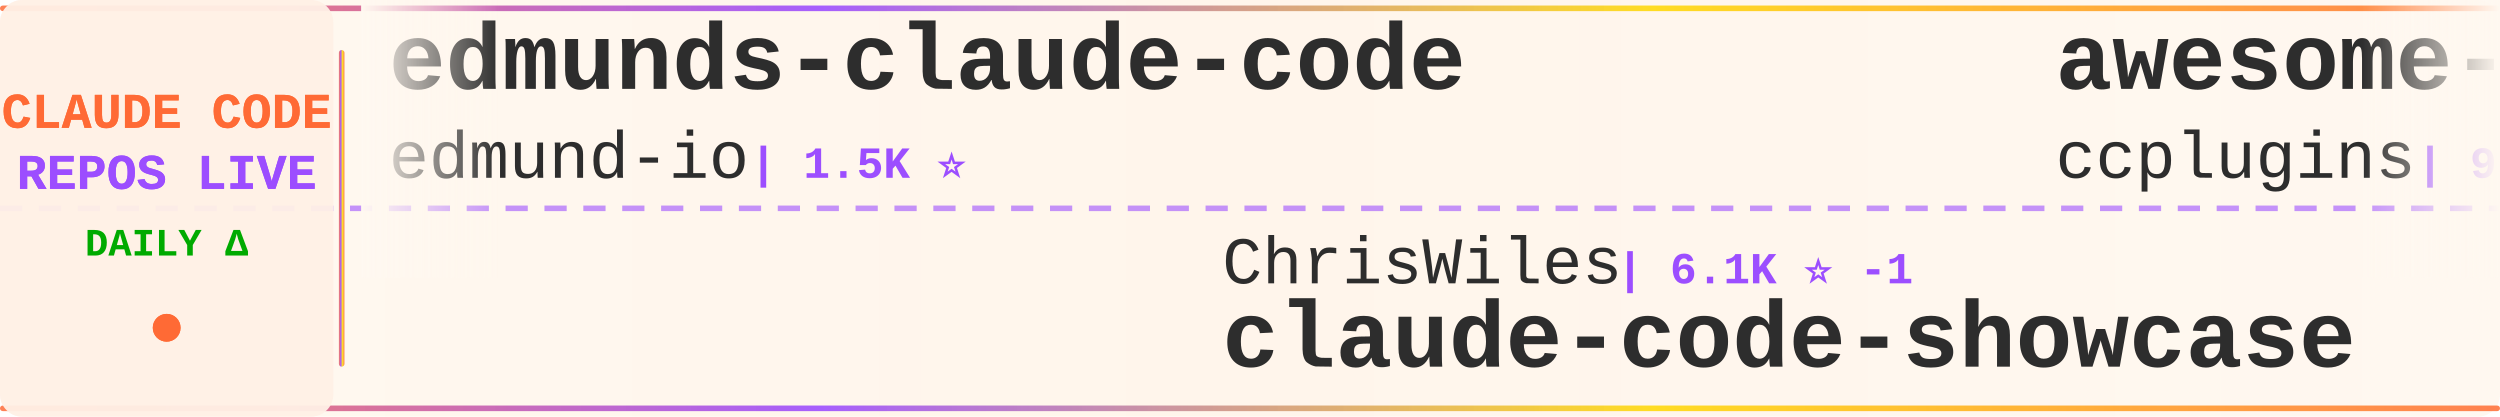
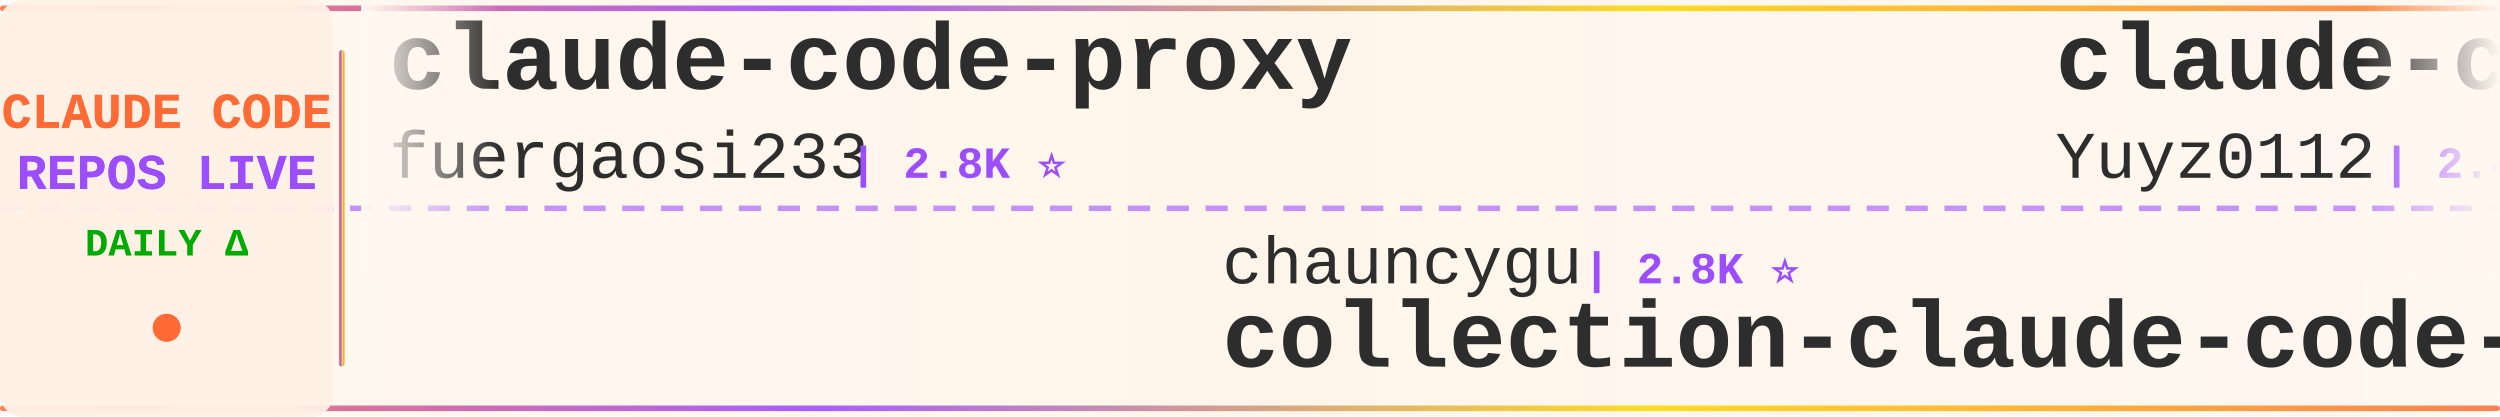
<svg xmlns="http://www.w3.org/2000/svg" width="900" height="150">
  <defs>
    <linearGradient id="tickerBg" x1="0%" y1="0%" x2="100%" y2="0%">
      <stop offset="0%" style="stop-color:#fff8f0;stop-opacity:0.98" />
      <stop offset="50%" style="stop-color:#fff5eb;stop-opacity:1" />
      <stop offset="100%" style="stop-color:#fff8f0;stop-opacity:0.98" />
    </linearGradient>
    <linearGradient id="borderGrad" x1="0%" y1="0%" x2="100%" y2="0%">
      <stop offset="0%" style="stop-color:#FF6B35;stop-opacity:0.85">
        <animate attributeName="stop-opacity" values="0.85;1;0.85" dur="2s" repeatCount="indefinite" />
      </stop>
      <stop offset="33%" style="stop-color:#9C4EFF;stop-opacity:0.9">
        <animate attributeName="stop-opacity" values="0.9;1;0.9" dur="2.2s" repeatCount="indefinite" />
      </stop>
      <stop offset="66%" style="stop-color:#FFD700;stop-opacity:0.85">
        <animate attributeName="stop-opacity" values="0.85;1;0.85" dur="1.8s" repeatCount="indefinite" />
      </stop>
      <stop offset="100%" style="stop-color:#FF6B35;stop-opacity:0.85">
        <animate attributeName="stop-opacity" values="0.85;1;0.85" dur="2s" repeatCount="indefinite" />
      </stop>
    </linearGradient>
    <filter id="textGlow">
      <feGaussianBlur stdDeviation="0.15" result="coloredBlur" />
      <feMerge>
        <feMergeNode in="coloredBlur" />
        <feMergeNode in="SourceGraphic" />
      </feMerge>
    </filter>
    <filter id="metricGlow">
      <feGaussianBlur stdDeviation="0.2" result="coloredBlur" />
      <feMerge>
        <feMergeNode in="coloredBlur" />
        <feMergeNode in="SourceGraphic" />
      </feMerge>
    </filter>
    <linearGradient id="leftFade" x1="0%" y1="0%" x2="100%" y2="0%">
      <stop offset="0%" style="stop-color:#fff8f0;stop-opacity:1" />
      <stop offset="100%" style="stop-color:#fff8f0;stop-opacity:0" />
    </linearGradient>
    <linearGradient id="rightFade" x1="0%" y1="0%" x2="100%" y2="0%">
      <stop offset="0%" style="stop-color:#fff8f0;stop-opacity:0" />
      <stop offset="100%" style="stop-color:#fff8f0;stop-opacity:1" />
    </linearGradient>
  </defs>
  <rect width="900" height="150" fill="url(#tickerBg)" rx="8" />
  <rect x="0" y="2" width="900" height="2" fill="url(#borderGrad)" rx="1" />
  <rect x="0" y="146" width="900" height="2" fill="url(#borderGrad)" rx="1" />
  <line x1="0" y1="75" x2="900" y2="75" stroke="#9C4EFF" stroke-width="2" stroke-dasharray="8 6" opacity="0.6" />
  <rect x="0" y="0" width="120" height="150" fill="#fff0e6" opacity="0.95" rx="8" />
  <text x="60" y="46" font-family="'Courier New', monospace" font-size="18" font-weight="bold" fill="#FF6B35" text-anchor="middle" filter="url(#textGlow)">
    CLAUDE CODE
  </text>
  <text x="60" y="68" font-family="'Courier New', monospace" font-size="18" font-weight="bold" fill="#9C4EFF" text-anchor="middle" filter="url(#textGlow)">
    REPOS LIVE
  </text>
  <text x="60" y="92" font-family="'Courier New', monospace" font-size="14" font-weight="bold" fill="#00aa00" text-anchor="middle">
    DAILY Δ
  </text>
  <circle cx="60" cy="118" r="5" fill="#FF6B35" filter="url(#metricGlow)">
    <animate attributeName="r" values="4;6;4" dur="1.5s" repeatCount="indefinite" />
    <animate attributeName="opacity" values="0.6;1;0.6" dur="1.5s" repeatCount="indefinite" />
  </circle>
  <rect x="122" y="18" width="2" height="114" fill="url(#borderGrad)" rx="1" />
  <clipPath id="tickerClip">
    <rect x="130" y="0" width="770" height="150" />
  </clipPath>
  <g clip-path="url(#tickerClip)">
    <g id="tickerItems">
      <animateTransform attributeName="transform" attributeType="XML" type="translate" from="0 0" to="-3000 0" dur="54s" repeatCount="indefinite" />
      <g transform="translate(0, 0)">
-         <text x="140" y="32" font-family="'Courier New', monospace" font-size="34" font-weight="bold" fill="#2d2d2d">edmunds-claude-code</text>
-         <text x="140" y="64" font-family="'Courier New', monospace" font-size="24" font-weight="normal" fill="#2d2d2d" opacity="1.0">edmund-io</text>
-         <text x="270" y="64" font-family="'Courier New', monospace" font-size="16" font-weight="bold" fill="#9C4EFF"> | 1.5K ⭐</text>
+         <text x="140" y="32" font-family="'Courier New', monospace" font-size="34" font-weight="bold" fill="#2d2d2d">claude-code-proxy</text>
+         <text x="140" y="64" font-family="'Courier New', monospace" font-size="24" font-weight="normal" fill="#2d2d2d" opacity="1.0">fuergaosi233</text>
+         <text x="306" y="64" font-family="'Courier New', monospace" font-size="16" font-weight="bold" fill="#9C4EFF"> | 2.8K ⭐</text>
      </g>
      <g transform="translate(300, 0)">
-         <text x="140" y="102" font-family="'Courier New', monospace" font-size="24" font-weight="normal" fill="#2d2d2d" opacity="1.0">ChrisWiles</text>
-         <text x="282" y="102" font-family="'Courier New', monospace" font-size="16" font-weight="bold" fill="#9C4EFF"> | 6.1K ⭐ -1</text>
-         <text x="140" y="132" font-family="'Courier New', monospace" font-size="34" font-weight="bold" fill="#2d2d2d">claude-code-showcase</text>
+         <text x="140" y="102" font-family="'Courier New', monospace" font-size="24" font-weight="normal" fill="#2d2d2d" opacity="1.0">chauncygu</text>
+         <text x="270" y="102" font-family="'Courier New', monospace" font-size="16" font-weight="bold" fill="#9C4EFF"> | 2.8K ⭐</text>
+         <text x="140" y="132" font-family="'Courier New', monospace" font-size="34" font-weight="bold" fill="#2d2d2d">collection-claude-code-s...</text>
      </g>
      <g transform="translate(600, 0)">
-         <text x="140" y="32" font-family="'Courier New', monospace" font-size="34" font-weight="bold" fill="#2d2d2d">awesome-claude-code-plug...</text>
-         <text x="140" y="64" font-family="'Courier New', monospace" font-size="24" font-weight="normal" fill="#2d2d2d" opacity="1.0">ccplugins</text>
-         <text x="270" y="64" font-family="'Courier New', monospace" font-size="16" font-weight="bold" fill="#9C4EFF"> | 932 ⭐</text>
+         <text x="140" y="32" font-family="'Courier New', monospace" font-size="34" font-weight="bold" fill="#2d2d2d">claude-code-reverse</text>
+         <text x="140" y="64" font-family="'Courier New', monospace" font-size="24" font-weight="normal" fill="#2d2d2d" opacity="1.0">Yuyz0112</text>
+         <text x="258" y="64" font-family="'Courier New', monospace" font-size="16" font-weight="bold" fill="#9C4EFF"> | 2.4K ⭐</text>
      </g>
      <g transform="translate(900, 0)">
-         <text x="140" y="102" font-family="'Courier New', monospace" font-size="24" font-weight="normal" fill="#2d2d2d" opacity="1.0">ponponon</text>
-         <text x="258" y="102" font-family="'Courier New', monospace" font-size="16" font-weight="bold" fill="#9C4EFF"> | 2.3K ⭐</text>
-         <text x="140" y="132" font-family="'Courier New', monospace" font-size="34" font-weight="bold" fill="#2d2d2d">claude_code_src</text>
+         <text x="140" y="102" font-family="'Courier New', monospace" font-size="24" font-weight="normal" fill="#2d2d2d" opacity="1.0">pedrohcgs</text>
+         <text x="270" y="102" font-family="'Courier New', monospace" font-size="16" font-weight="bold" fill="#9C4EFF"> | 1.6K ⭐</text>
+         <text x="140" y="132" font-family="'Courier New', monospace" font-size="34" font-weight="bold" fill="#2d2d2d">claude-code-my-workflow</text>
      </g>
      <g transform="translate(1200, 0)">
-         <text x="140" y="32" font-family="'Courier New', monospace" font-size="34" font-weight="bold" fill="#2d2d2d">pi-vs-claude-code</text>
-         <text x="140" y="64" font-family="'Courier New', monospace" font-size="24" font-weight="normal" fill="#2d2d2d" opacity="1.0">disler</text>
-         <text x="234" y="64" font-family="'Courier New', monospace" font-size="16" font-weight="bold" fill="#9C4EFF"> | 1.7K ⭐</text>
+         <text x="140" y="32" font-family="'Courier New', monospace" font-size="34" font-weight="bold" fill="#2d2d2d">claude-code-base-action</text>
+         <text x="140" y="64" font-family="'Courier New', monospace" font-size="24" font-weight="normal" fill="#2d2d2d" opacity="1.0">anthropics</text>
+         <text x="282" y="64" font-family="'Courier New', monospace" font-size="16" font-weight="bold" fill="#9C4EFF"> | 970 ⭐</text>
      </g>
      <g transform="translate(1500, 0)">
+         <text x="140" y="102" font-family="'Courier New', monospace" font-size="24" font-weight="normal" fill="#2d2d2d" opacity="1.0">ccplugins</text>
+         <text x="270" y="102" font-family="'Courier New', monospace" font-size="16" font-weight="bold" fill="#9C4EFF"> | 932 ⭐</text>
+         <text x="140" y="132" font-family="'Courier New', monospace" font-size="34" font-weight="bold" fill="#2d2d2d">awesome-claude-code-plug...</text>
+       </g>
+       <g transform="translate(1800, 0)">
+         <text x="140" y="32" font-family="'Courier New', monospace" font-size="34" font-weight="bold" fill="#2d2d2d">claude-code-sourcemap</text>
+         <text x="140" y="64" font-family="'Courier New', monospace" font-size="24" font-weight="normal" fill="#2d2d2d" opacity="1.0">ChinaSiro</text>
+         <text x="270" y="64" font-family="'Courier New', monospace" font-size="16" font-weight="bold" fill="#9C4EFF"> | 9.7K ⭐</text>
+       </g>
+       <g transform="translate(2100, 0)">
        <text x="140" y="102" font-family="'Courier New', monospace" font-size="24" font-weight="normal" fill="#2d2d2d" opacity="1.0">RichardAtCT</text>
        <text x="294" y="102" font-family="'Courier New', monospace" font-size="16" font-weight="bold" fill="#9C4EFF"> | 2.8K ⭐</text>
        <text x="140" y="132" font-family="'Courier New', monospace" font-size="34" font-weight="bold" fill="#2d2d2d">claude-code-telegram</text>
      </g>
-       <g transform="translate(1800, 0)">
-         <text x="140" y="32" font-family="'Courier New', monospace" font-size="34" font-weight="bold" fill="#2d2d2d">claude-code-video-toolki...</text>
-         <text x="140" y="64" font-family="'Courier New', monospace" font-size="24" font-weight="normal" fill="#2d2d2d" opacity="1.0">digitalsamba</text>
-         <text x="306" y="64" font-family="'Courier New', monospace" font-size="16" font-weight="bold" fill="#9C4EFF"> | 2.1K ⭐</text>
-       </g>
-       <g transform="translate(2100, 0)">
-         <text x="140" y="102" font-family="'Courier New', monospace" font-size="24" font-weight="normal" fill="#2d2d2d" opacity="1.0">repowise-dev</text>
-         <text x="306" y="102" font-family="'Courier New', monospace" font-size="16" font-weight="bold" fill="#9C4EFF"> | 1.2K ⭐</text>
-         <text x="140" y="132" font-family="'Courier New', monospace" font-size="34" font-weight="bold" fill="#2d2d2d">claude-code-prompts</text>
-       </g>
      <g transform="translate(2400, 0)">
-         <text x="140" y="32" font-family="'Courier New', monospace" font-size="34" font-weight="bold" fill="#2d2d2d">Dive-into-Claude-Code</text>
-         <text x="140" y="64" font-family="'Courier New', monospace" font-size="24" font-weight="normal" fill="#2d2d2d" opacity="1.0">VILA-Lab</text>
-         <text x="258" y="64" font-family="'Courier New', monospace" font-size="16" font-weight="bold" fill="#9C4EFF"> | 2.1K ⭐</text>
+         <text x="140" y="32" font-family="'Courier New', monospace" font-size="34" font-weight="bold" fill="#2d2d2d">claude-code-spec-workflo...</text>
+         <text x="140" y="64" font-family="'Courier New', monospace" font-size="24" font-weight="normal" fill="#2d2d2d" opacity="1.0">Pimzino</text>
+         <text x="246" y="64" font-family="'Courier New', monospace" font-size="16" font-weight="bold" fill="#9C4EFF"> | 3.9K ⭐</text>
      </g>
      <g transform="translate(2700, 0)">
-         <text x="140" y="102" font-family="'Courier New', monospace" font-size="24" font-weight="normal" fill="#2d2d2d" opacity="1.0">darcyegb</text>
-         <text x="258" y="102" font-family="'Courier New', monospace" font-size="16" font-weight="bold" fill="#9C4EFF"> | 760 ⭐</text>
-         <text x="140" y="132" font-family="'Courier New', monospace" font-size="34" font-weight="bold" fill="#2d2d2d">ClaudeCodeAgents</text>
+         <text x="140" y="102" font-family="'Courier New', monospace" font-size="24" font-weight="normal" fill="#2d2d2d" opacity="1.0">VILA-Lab</text>
+         <text x="258" y="102" font-family="'Courier New', monospace" font-size="16" font-weight="bold" fill="#9C4EFF"> | 2.1K ⭐</text>
+         <text x="140" y="132" font-family="'Courier New', monospace" font-size="34" font-weight="bold" fill="#2d2d2d">Dive-into-Claude-Code</text>
      </g>
      <g transform="translate(3000, 0)">
-         <text x="140" y="32" font-family="'Courier New', monospace" font-size="34" font-weight="bold" fill="#2d2d2d">edmunds-claude-code</text>
-         <text x="140" y="64" font-family="'Courier New', monospace" font-size="24" font-weight="normal" fill="#2d2d2d" opacity="1.0">edmund-io</text>
-         <text x="270" y="64" font-family="'Courier New', monospace" font-size="16" font-weight="bold" fill="#9C4EFF"> | 1.5K ⭐</text>
+         <text x="140" y="32" font-family="'Courier New', monospace" font-size="34" font-weight="bold" fill="#2d2d2d">claude-code-proxy</text>
+         <text x="140" y="64" font-family="'Courier New', monospace" font-size="24" font-weight="normal" fill="#2d2d2d" opacity="1.0">fuergaosi233</text>
+         <text x="306" y="64" font-family="'Courier New', monospace" font-size="16" font-weight="bold" fill="#9C4EFF"> | 2.8K ⭐</text>
      </g>
      <g transform="translate(3300, 0)">
-         <text x="140" y="102" font-family="'Courier New', monospace" font-size="24" font-weight="normal" fill="#2d2d2d" opacity="1.0">ChrisWiles</text>
-         <text x="282" y="102" font-family="'Courier New', monospace" font-size="16" font-weight="bold" fill="#9C4EFF"> | 6.1K ⭐ -1</text>
-         <text x="140" y="132" font-family="'Courier New', monospace" font-size="34" font-weight="bold" fill="#2d2d2d">claude-code-showcase</text>
+         <text x="140" y="102" font-family="'Courier New', monospace" font-size="24" font-weight="normal" fill="#2d2d2d" opacity="1.0">chauncygu</text>
+         <text x="270" y="102" font-family="'Courier New', monospace" font-size="16" font-weight="bold" fill="#9C4EFF"> | 2.8K ⭐</text>
+         <text x="140" y="132" font-family="'Courier New', monospace" font-size="34" font-weight="bold" fill="#2d2d2d">collection-claude-code-s...</text>
      </g>
      <g transform="translate(3600, 0)">
-         <text x="140" y="32" font-family="'Courier New', monospace" font-size="34" font-weight="bold" fill="#2d2d2d">awesome-claude-code-plug...</text>
-         <text x="140" y="64" font-family="'Courier New', monospace" font-size="24" font-weight="normal" fill="#2d2d2d" opacity="1.0">ccplugins</text>
-         <text x="270" y="64" font-family="'Courier New', monospace" font-size="16" font-weight="bold" fill="#9C4EFF"> | 932 ⭐</text>
+         <text x="140" y="32" font-family="'Courier New', monospace" font-size="34" font-weight="bold" fill="#2d2d2d">claude-code-reverse</text>
+         <text x="140" y="64" font-family="'Courier New', monospace" font-size="24" font-weight="normal" fill="#2d2d2d" opacity="1.0">Yuyz0112</text>
+         <text x="258" y="64" font-family="'Courier New', monospace" font-size="16" font-weight="bold" fill="#9C4EFF"> | 2.4K ⭐</text>
      </g>
      <g transform="translate(3900, 0)">
-         <text x="140" y="102" font-family="'Courier New', monospace" font-size="24" font-weight="normal" fill="#2d2d2d" opacity="1.0">ponponon</text>
-         <text x="258" y="102" font-family="'Courier New', monospace" font-size="16" font-weight="bold" fill="#9C4EFF"> | 2.3K ⭐</text>
-         <text x="140" y="132" font-family="'Courier New', monospace" font-size="34" font-weight="bold" fill="#2d2d2d">claude_code_src</text>
+         <text x="140" y="102" font-family="'Courier New', monospace" font-size="24" font-weight="normal" fill="#2d2d2d" opacity="1.0">pedrohcgs</text>
+         <text x="270" y="102" font-family="'Courier New', monospace" font-size="16" font-weight="bold" fill="#9C4EFF"> | 1.6K ⭐</text>
+         <text x="140" y="132" font-family="'Courier New', monospace" font-size="34" font-weight="bold" fill="#2d2d2d">claude-code-my-workflow</text>
      </g>
    </g>
  </g>
  <rect x="130" y="0" width="50" height="100" fill="url(#leftFade)" />
  <rect x="850" y="0" width="50" height="100" fill="url(#rightFade)" />
</svg>
